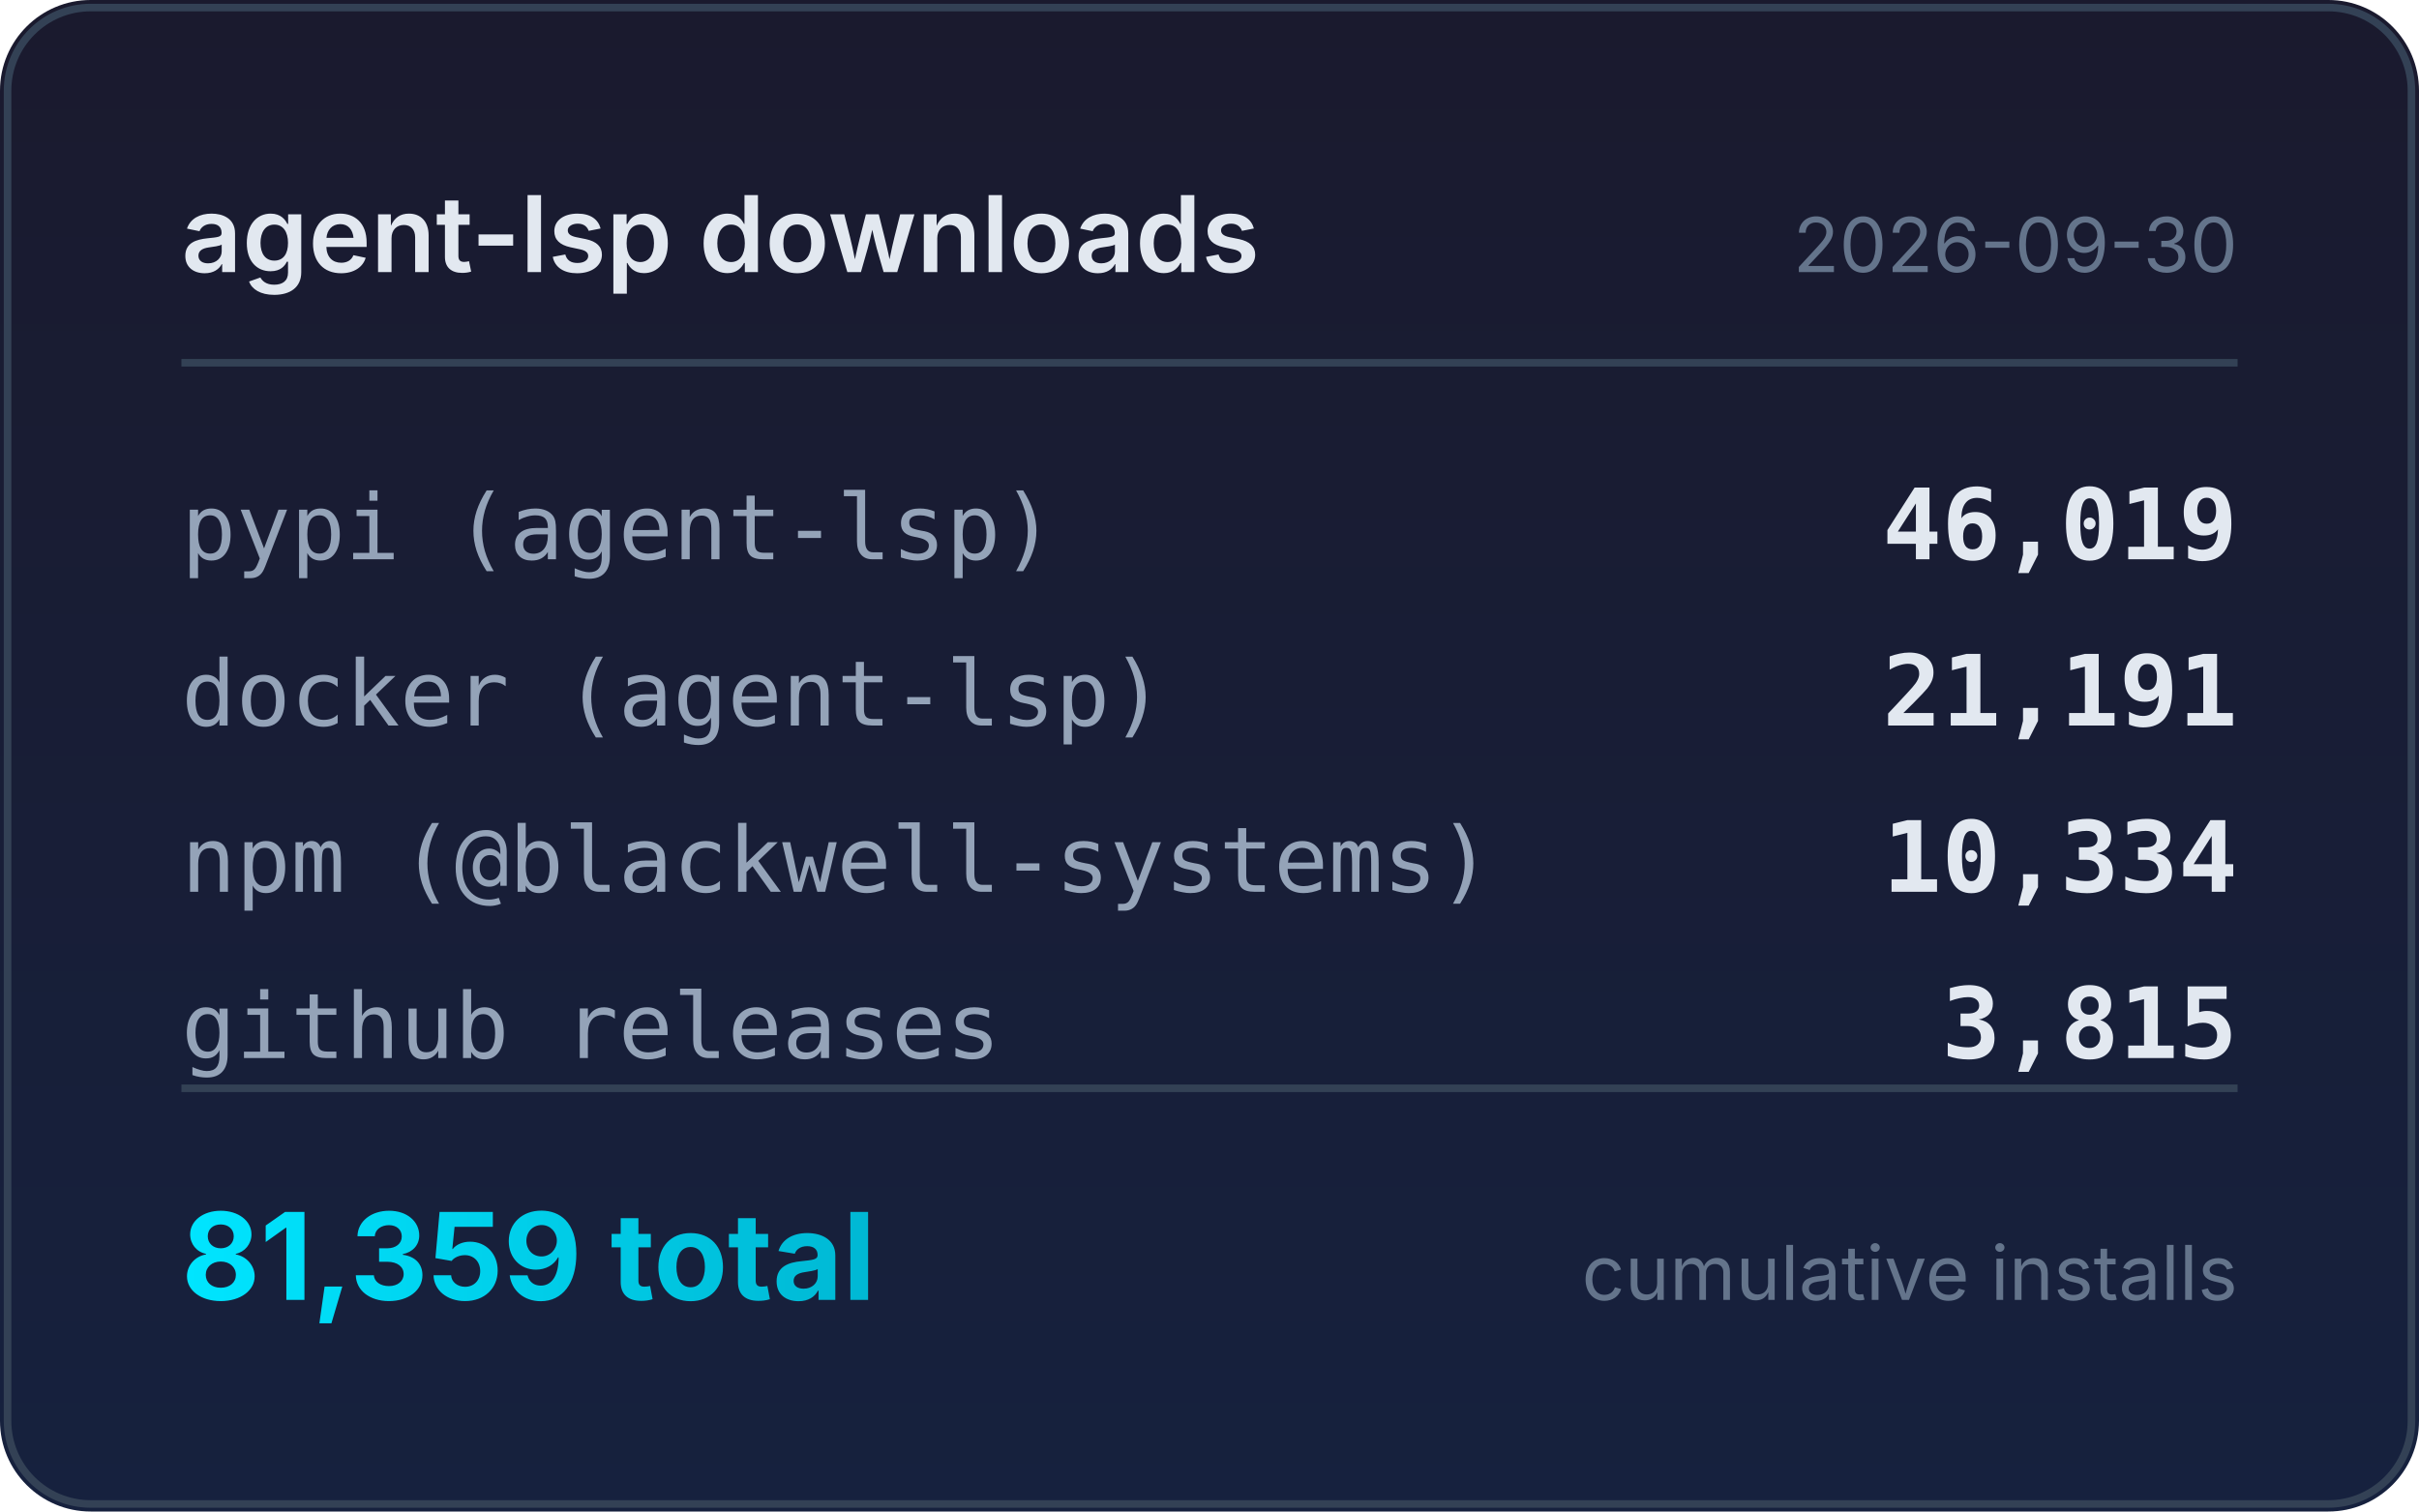
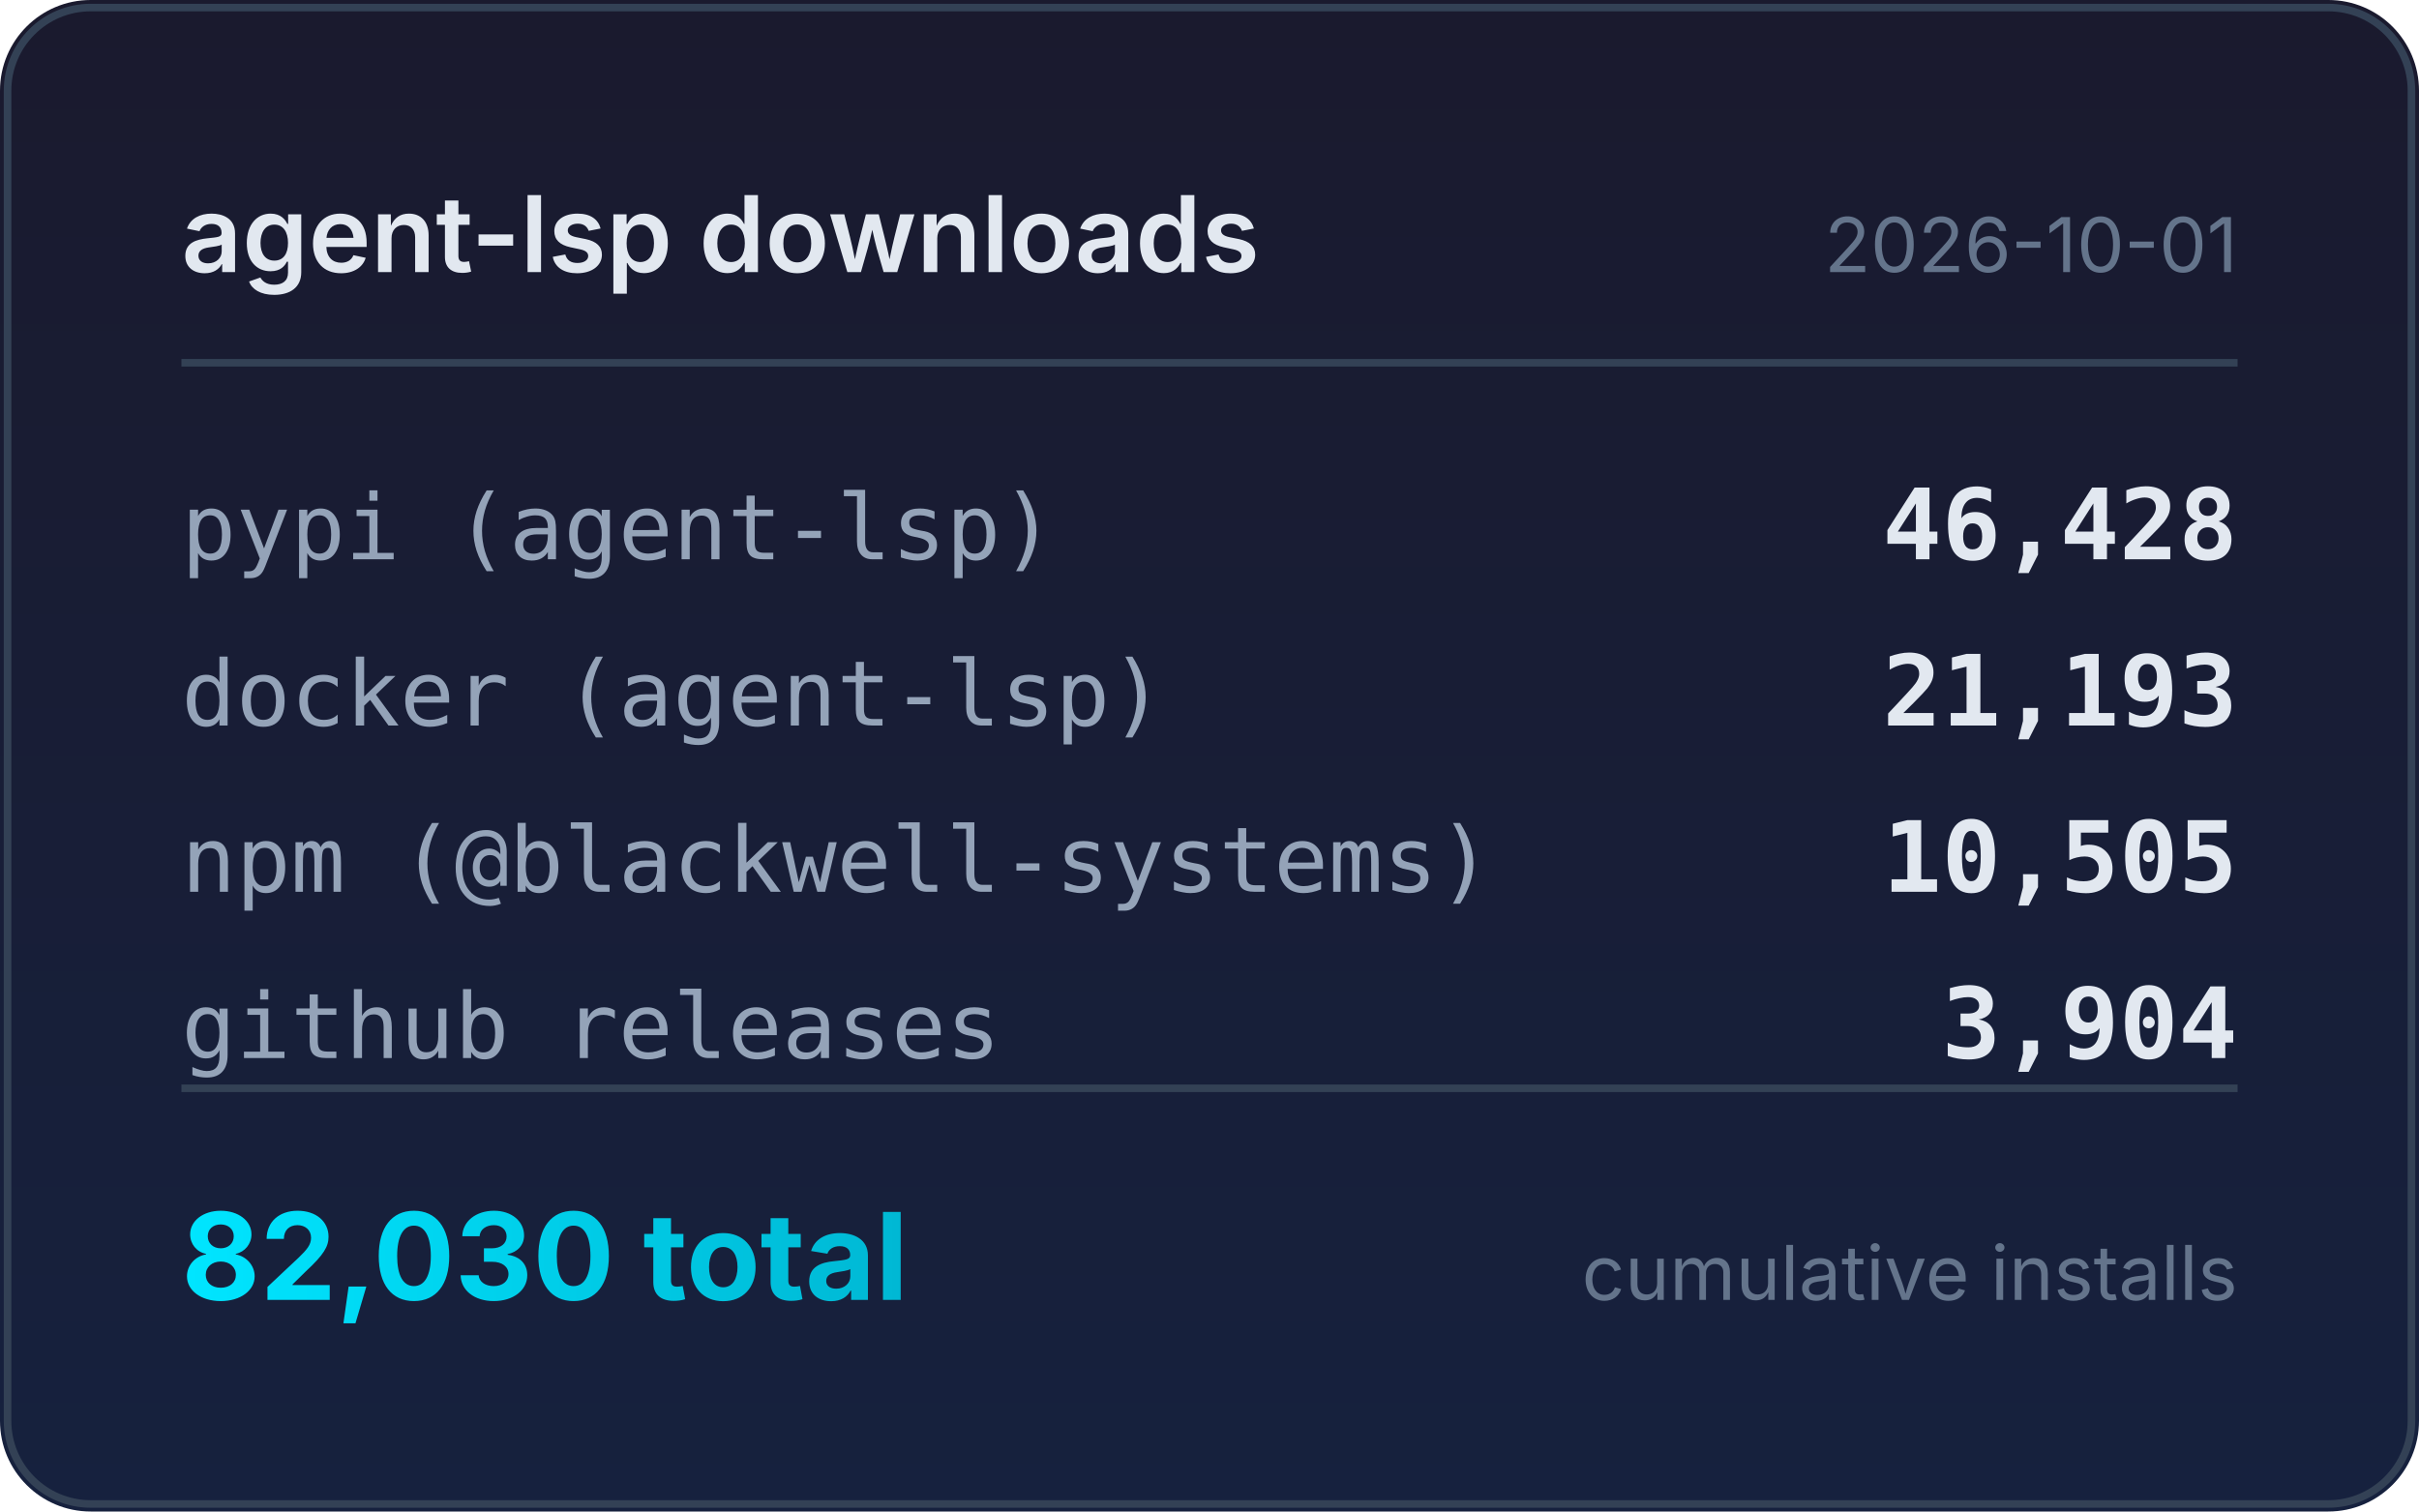
<svg xmlns="http://www.w3.org/2000/svg" width="320" height="200" viewBox="0 0 320 200">
  <defs>
    <linearGradient id="bg" x1="0" y1="0" x2="0" y2="1">
      <stop offset="0%" stop-color="#1a1a2e" />
      <stop offset="100%" stop-color="#16213e" />
    </linearGradient>
    <linearGradient id="accent" x1="0" y1="0" x2="1" y2="0">
      <stop offset="0%" stop-color="#00e5ff" />
      <stop offset="100%" stop-color="#00b8d4" />
    </linearGradient>
  </defs>
  <rect width="320" height="200" rx="12" fill="url(#bg)" />
  <rect x="1" y="1" width="318" height="198" rx="11" fill="none" stroke="#334155" stroke-width="1" />
  <text x="24" y="36" fill="#e2e8f0" font-family="system-ui,-apple-system,sans-serif" font-size="14" font-weight="600">agent-lsp downloads</text>
-   <text x="296" y="36" fill="#64748b" font-family="system-ui,-apple-system,sans-serif" font-size="10" text-anchor="end">2026-09-30</text>
+   <text x="296" y="36" fill="#64748b" font-family="system-ui,-apple-system,sans-serif" font-size="10" text-anchor="end">2026-10-01</text>
  <line x1="24" y1="48" x2="296" y2="48" stroke="#334155" stroke-width="1" />
  <text x="24" y="74" fill="#94a3b8" font-family="ui-monospace,monospace" font-size="12">pypi (agent-lsp)</text>
-   <text x="296" y="74" fill="#e2e8f0" font-family="ui-monospace,monospace" font-size="13" font-weight="600" text-anchor="end">46,019</text>
+   <text x="296" y="74" fill="#e2e8f0" font-family="ui-monospace,monospace" font-size="13" font-weight="600" text-anchor="end">46,428</text>
  <text x="24" y="96" fill="#94a3b8" font-family="ui-monospace,monospace" font-size="12">docker (agent-lsp)</text>
-   <text x="296" y="96" fill="#e2e8f0" font-family="ui-monospace,monospace" font-size="13" font-weight="600" text-anchor="end">21,191</text>
+   <text x="296" y="96" fill="#e2e8f0" font-family="ui-monospace,monospace" font-size="13" font-weight="600" text-anchor="end">21,193</text>
  <text x="24" y="118" fill="#94a3b8" font-family="ui-monospace,monospace" font-size="12">npm (@blackwell-systems)</text>
-   <text x="296" y="118" fill="#e2e8f0" font-family="ui-monospace,monospace" font-size="13" font-weight="600" text-anchor="end">10,334</text>
+   <text x="296" y="118" fill="#e2e8f0" font-family="ui-monospace,monospace" font-size="13" font-weight="600" text-anchor="end">10,505</text>
  <text x="24" y="140" fill="#94a3b8" font-family="ui-monospace,monospace" font-size="12">github releases</text>
-   <text x="296" y="140" fill="#e2e8f0" font-family="ui-monospace,monospace" font-size="13" font-weight="600" text-anchor="end">3,815</text>
+   <text x="296" y="140" fill="#e2e8f0" font-family="ui-monospace,monospace" font-size="13" font-weight="600" text-anchor="end">3,904</text>
  <line x1="24" y1="144" x2="296" y2="144" stroke="#334155" stroke-width="1" />
-   <text x="24" y="172" fill="url(#accent)" font-family="system-ui,-apple-system,sans-serif" font-size="16" font-weight="700">81,359 total</text>
+   <text x="24" y="172" fill="url(#accent)" font-family="system-ui,-apple-system,sans-serif" font-size="16" font-weight="700">82,030 total</text>
  <text x="296" y="172" fill="#64748b" font-family="system-ui,-apple-system,sans-serif" font-size="10" text-anchor="end">cumulative installs</text>
</svg>
